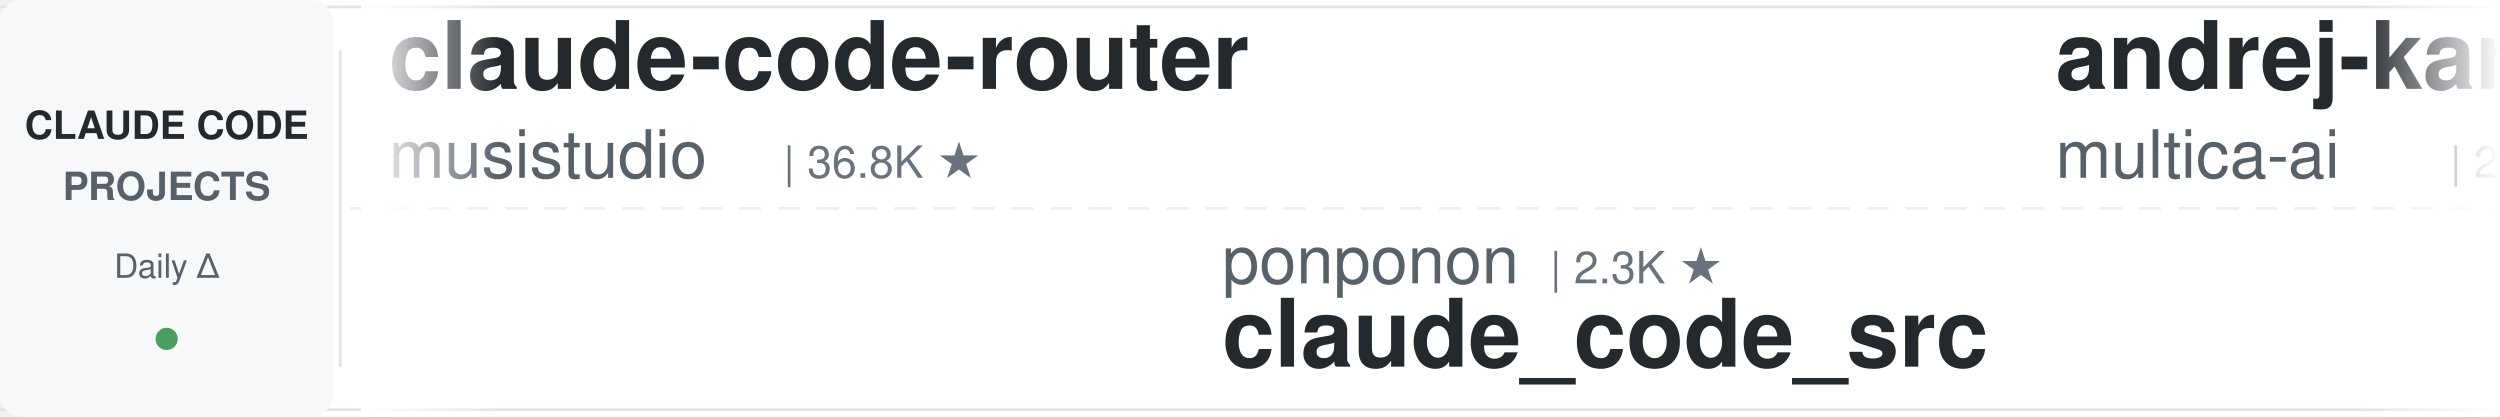
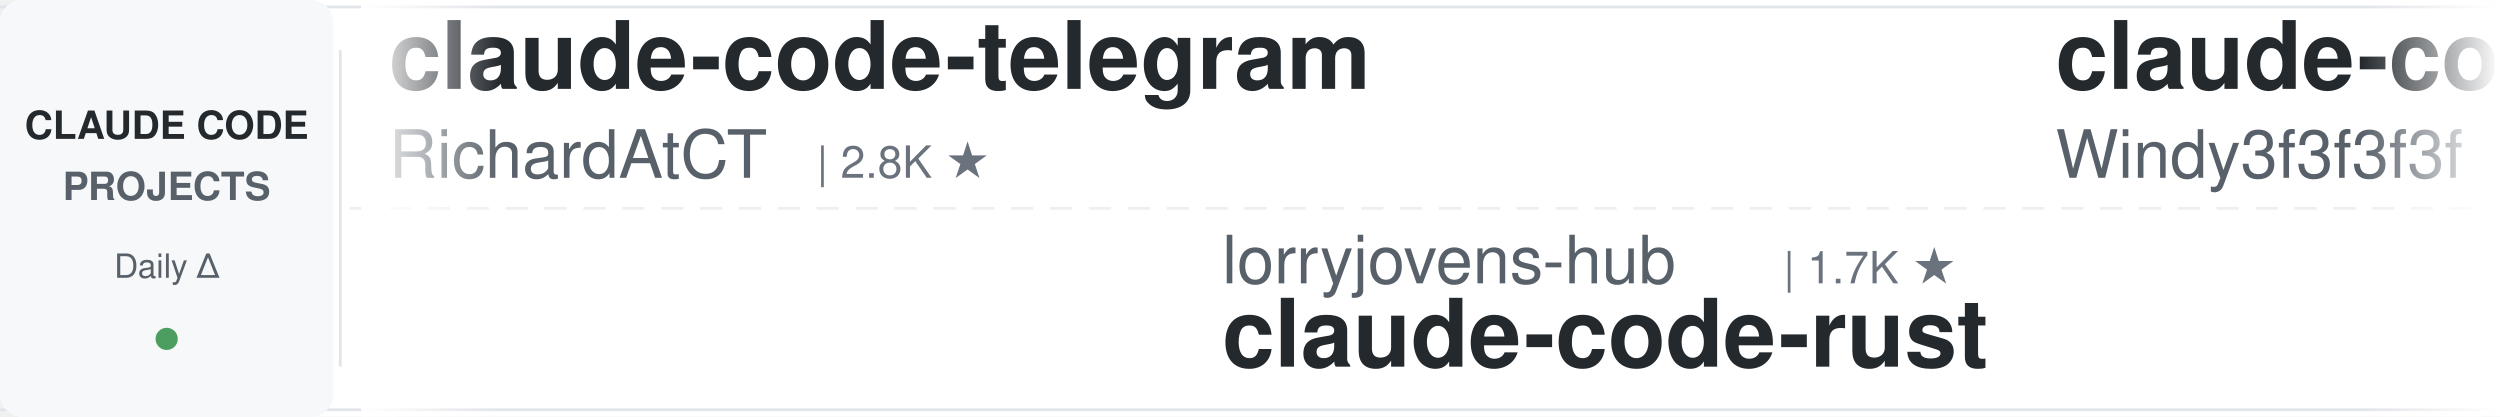
<svg xmlns="http://www.w3.org/2000/svg" width="900" height="150">
  <defs>
    <linearGradient id="leftFade" x1="0%" y1="0%" x2="100%" y2="0%">
      <stop offset="0%" style="stop-color:#ffffff;stop-opacity:1" />
      <stop offset="100%" style="stop-color:#ffffff;stop-opacity:0" />
    </linearGradient>
    <linearGradient id="rightFade" x1="0%" y1="0%" x2="100%" y2="0%">
      <stop offset="0%" style="stop-color:#ffffff;stop-opacity:0" />
      <stop offset="100%" style="stop-color:#ffffff;stop-opacity:1" />
    </linearGradient>
  </defs>
  <rect width="900" height="150" fill="#ffffff" rx="8" />
  <rect x="0" y="2" width="900" height="1" fill="#e1e4e8" />
  <rect x="0" y="147" width="900" height="1" fill="#e1e4e8" />
  <line x1="0" y1="75" x2="900" y2="75" stroke="#e1e4e8" stroke-width="1" stroke-dasharray="8 6" opacity="0.6" />
  <rect x="0" y="0" width="120" height="150" fill="#f6f8fa" rx="8" />
  <text x="60" y="50" font-family="-apple-system, BlinkMacSystemFont, 'Segoe UI', Helvetica, Arial, sans-serif" font-size="14" font-weight="600" fill="#24292e" text-anchor="middle">CLAUDE CODE</text>
  <text x="60" y="72" font-family="-apple-system, BlinkMacSystemFont, 'Segoe UI', Helvetica, Arial, sans-serif" font-size="14" font-weight="600" fill="#586069" text-anchor="middle">PROJECTS</text>
  <text x="60" y="100" font-family="-apple-system, BlinkMacSystemFont, 'Segoe UI', Helvetica, Arial, sans-serif" font-size="12" font-weight="500" fill="#586069" text-anchor="middle">Daily Δ</text>
  <circle cx="60" cy="122" r="4" fill="#22863a" opacity="0.8" />
  <rect x="122" y="18" width="1" height="114" fill="#e1e4e8" />
  <clipPath id="tickerClip">
    <rect x="130" y="0" width="770" height="150" />
  </clipPath>
  <g clip-path="url(#tickerClip)">
    <g id="tickerItems">
      <animateTransform attributeName="transform" attributeType="XML" type="translate" from="0 0" to="-3000 0" dur="54s" repeatCount="indefinite" />
      <g transform="translate(0, 0)">
-         <text x="140" y="32" font-family="-apple-system, BlinkMacSystemFont, 'Segoe UI', Helvetica, Arial, sans-serif" font-size="34" font-weight="600" fill="#24292e">claude-code-router</text>
-         <text x="140" y="64" font-family="-apple-system, BlinkMacSystemFont, 'Segoe UI', Helvetica, Arial, sans-serif" font-size="24" font-weight="400" fill="#586069">musistudio</text>
-         <text x="282" y="64" font-family="-apple-system, BlinkMacSystemFont, 'Segoe UI', Helvetica, Arial, sans-serif" font-size="16" font-weight="500" fill="#6a737d">| 36.8K ★</text>
+         <text x="140" y="32" font-family="-apple-system, BlinkMacSystemFont, 'Segoe UI', Helvetica, Arial, sans-serif" font-size="34" font-weight="600" fill="#24292e">claude-code-telegram</text>
+         <text x="140" y="64" font-family="-apple-system, BlinkMacSystemFont, 'Segoe UI', Helvetica, Arial, sans-serif" font-size="24" font-weight="400" fill="#586069">RichardAtCT</text>
+         <text x="294" y="64" font-family="-apple-system, BlinkMacSystemFont, 'Segoe UI', Helvetica, Arial, sans-serif" font-size="16" font-weight="500" fill="#6a737d">| 2.8K ★</text>
      </g>
      <g transform="translate(300, 0)">
-         <text x="140" y="102" font-family="-apple-system, BlinkMacSystemFont, 'Segoe UI', Helvetica, Arial, sans-serif" font-size="24" font-weight="400" fill="#586069">ponponon</text>
-         <text x="258" y="102" font-family="-apple-system, BlinkMacSystemFont, 'Segoe UI', Helvetica, Arial, sans-serif" font-size="16" font-weight="500" fill="#6a737d">| 2.3K ★</text>
-         <text x="140" y="132" font-family="-apple-system, BlinkMacSystemFont, 'Segoe UI', Helvetica, Arial, sans-serif" font-size="34" font-weight="600" fill="#24292e">claude_code_src</text>
+         <text x="140" y="102" font-family="-apple-system, BlinkMacSystemFont, 'Segoe UI', Helvetica, Arial, sans-serif" font-size="24" font-weight="400" fill="#586069">lorryjovens-hub</text>
+         <text x="342" y="102" font-family="-apple-system, BlinkMacSystemFont, 'Segoe UI', Helvetica, Arial, sans-serif" font-size="16" font-weight="500" fill="#6a737d">| 1.7K ★</text>
+         <text x="140" y="132" font-family="-apple-system, BlinkMacSystemFont, 'Segoe UI', Helvetica, Arial, sans-serif" font-size="34" font-weight="600" fill="#24292e">claude-code-rust</text>
      </g>
      <g transform="translate(600, 0)">
-         <text x="140" y="32" font-family="-apple-system, BlinkMacSystemFont, 'Segoe UI', Helvetica, Arial, sans-serif" font-size="34" font-weight="600" fill="#24292e">andrej-karpathy-skills</text>
-         <text x="140" y="64" font-family="-apple-system, BlinkMacSystemFont, 'Segoe UI', Helvetica, Arial, sans-serif" font-size="24" font-weight="400" fill="#586069">multica-ai</text>
-         <text x="282" y="64" font-family="-apple-system, BlinkMacSystemFont, 'Segoe UI', Helvetica, Arial, sans-serif" font-size="16" font-weight="500" fill="#6a737d">| 204.2K ★</text>
+         <text x="140" y="32" font-family="-apple-system, BlinkMacSystemFont, 'Segoe UI', Helvetica, Arial, sans-serif" font-size="34" font-weight="600" fill="#24292e">claude-code-from-scratch</text>
+         <text x="140" y="64" font-family="-apple-system, BlinkMacSystemFont, 'Segoe UI', Helvetica, Arial, sans-serif" font-size="24" font-weight="400" fill="#586069">Windy3f3f3f3f</text>
+         <text x="318" y="64" font-family="-apple-system, BlinkMacSystemFont, 'Segoe UI', Helvetica, Arial, sans-serif" font-size="16" font-weight="500" fill="#6a737d">| 2.6K ★</text>
      </g>
      <g transform="translate(900, 0)">
-         <text x="140" y="102" font-family="-apple-system, BlinkMacSystemFont, 'Segoe UI', Helvetica, Arial, sans-serif" font-size="24" font-weight="400" fill="#586069">https-deeplearning-ai</text>
-         <text x="414" y="102" font-family="-apple-system, BlinkMacSystemFont, 'Segoe UI', Helvetica, Arial, sans-serif" font-size="16" font-weight="500" fill="#6a737d">| 544 ★</text>
-         <text x="140" y="132" font-family="-apple-system, BlinkMacSystemFont, 'Segoe UI', Helvetica, Arial, sans-serif" font-size="34" font-weight="600" fill="#24292e">sc-claude-code-files</text>
+         <text x="140" y="102" font-family="-apple-system, BlinkMacSystemFont, 'Segoe UI', Helvetica, Arial, sans-serif" font-size="24" font-weight="400" fill="#586069">LING71671</text>
+         <text x="270" y="102" font-family="-apple-system, BlinkMacSystemFont, 'Segoe UI', Helvetica, Arial, sans-serif" font-size="16" font-weight="500" fill="#6a737d">| 945 ★</text>
+         <text x="140" y="132" font-family="-apple-system, BlinkMacSystemFont, 'Segoe UI', Helvetica, Arial, sans-serif" font-size="34" font-weight="600" fill="#24292e">Open-ClaudeCode</text>
      </g>
      <g transform="translate(1200, 0)">
-         <text x="140" y="32" font-family="-apple-system, BlinkMacSystemFont, 'Segoe UI', Helvetica, Arial, sans-serif" font-size="34" font-weight="600" fill="#24292e">claude-code-video-toolki...</text>
-         <text x="140" y="64" font-family="-apple-system, BlinkMacSystemFont, 'Segoe UI', Helvetica, Arial, sans-serif" font-size="24" font-weight="400" fill="#586069">digitalsamba</text>
-         <text x="306" y="64" font-family="-apple-system, BlinkMacSystemFont, 'Segoe UI', Helvetica, Arial, sans-serif" font-size="16" font-weight="500" fill="#6a737d">| 2.0K ★</text>
+         <text x="140" y="32" font-family="-apple-system, BlinkMacSystemFont, 'Segoe UI', Helvetica, Arial, sans-serif" font-size="34" font-weight="600" fill="#24292e">claude-coder</text>
+         <text x="140" y="64" font-family="-apple-system, BlinkMacSystemFont, 'Segoe UI', Helvetica, Arial, sans-serif" font-size="24" font-weight="400" fill="#586069">kodu-ai</text>
+         <text x="246" y="64" font-family="-apple-system, BlinkMacSystemFont, 'Segoe UI', Helvetica, Arial, sans-serif" font-size="16" font-weight="500" fill="#6a737d">| 5.2K ★</text>
      </g>
      <g transform="translate(1500, 0)">
-         <text x="140" y="102" font-family="-apple-system, BlinkMacSystemFont, 'Segoe UI', Helvetica, Arial, sans-serif" font-size="24" font-weight="400" fill="#586069">darcyegb</text>
-         <text x="258" y="102" font-family="-apple-system, BlinkMacSystemFont, 'Segoe UI', Helvetica, Arial, sans-serif" font-size="16" font-weight="500" fill="#6a737d">| 760 ★</text>
-         <text x="140" y="132" font-family="-apple-system, BlinkMacSystemFont, 'Segoe UI', Helvetica, Arial, sans-serif" font-size="34" font-weight="600" fill="#24292e">ClaudeCodeAgents</text>
+         <text x="140" y="102" font-family="-apple-system, BlinkMacSystemFont, 'Segoe UI', Helvetica, Arial, sans-serif" font-size="24" font-weight="400" fill="#586069">ChrisWiles</text>
+         <text x="282" y="102" font-family="-apple-system, BlinkMacSystemFont, 'Segoe UI', Helvetica, Arial, sans-serif" font-size="16" font-weight="500" fill="#6a737d">| 6.0K ★</text>
+         <text x="140" y="132" font-family="-apple-system, BlinkMacSystemFont, 'Segoe UI', Helvetica, Arial, sans-serif" font-size="34" font-weight="600" fill="#24292e">claude-code-showcase</text>
      </g>
      <g transform="translate(1800, 0)">
-         <text x="140" y="32" font-family="-apple-system, BlinkMacSystemFont, 'Segoe UI', Helvetica, Arial, sans-serif" font-size="34" font-weight="600" fill="#24292e">claude-code-workflows</text>
-         <text x="140" y="64" font-family="-apple-system, BlinkMacSystemFont, 'Segoe UI', Helvetica, Arial, sans-serif" font-size="24" font-weight="400" fill="#586069">OneRedOak</text>
-         <text x="270" y="64" font-family="-apple-system, BlinkMacSystemFont, 'Segoe UI', Helvetica, Arial, sans-serif" font-size="16" font-weight="500" fill="#6a737d">| 3.9K ★</text>
+         <text x="140" y="32" font-family="-apple-system, BlinkMacSystemFont, 'Segoe UI', Helvetica, Arial, sans-serif" font-size="34" font-weight="600" fill="#24292e">ralph-claude-code</text>
+         <text x="140" y="64" font-family="-apple-system, BlinkMacSystemFont, 'Segoe UI', Helvetica, Arial, sans-serif" font-size="24" font-weight="400" fill="#586069">frankbria</text>
+         <text x="270" y="64" font-family="-apple-system, BlinkMacSystemFont, 'Segoe UI', Helvetica, Arial, sans-serif" font-size="16" font-weight="500" fill="#6a737d">| 9.6K ★</text>
      </g>
      <g transform="translate(2100, 0)">
-         <text x="140" y="102" font-family="-apple-system, BlinkMacSystemFont, 'Segoe UI', Helvetica, Arial, sans-serif" font-size="24" font-weight="400" fill="#586069">1rgs</text>
-         <text x="210" y="102" font-family="-apple-system, BlinkMacSystemFont, 'Segoe UI', Helvetica, Arial, sans-serif" font-size="16" font-weight="500" fill="#6a737d">| 3.7K ★</text>
-         <text x="140" y="132" font-family="-apple-system, BlinkMacSystemFont, 'Segoe UI', Helvetica, Arial, sans-serif" font-size="34" font-weight="600" fill="#24292e">claude-code-proxy</text>
+         <text x="140" y="102" font-family="-apple-system, BlinkMacSystemFont, 'Segoe UI', Helvetica, Arial, sans-serif" font-size="24" font-weight="400" fill="#586069">rohitg00</text>
+         <text x="258" y="102" font-family="-apple-system, BlinkMacSystemFont, 'Segoe UI', Helvetica, Arial, sans-serif" font-size="16" font-weight="500" fill="#6a737d">| 2.5K ★</text>
+         <text x="140" y="132" font-family="-apple-system, BlinkMacSystemFont, 'Segoe UI', Helvetica, Arial, sans-serif" font-size="34" font-weight="600" fill="#24292e">awesome-claude-code-tool...</text>
      </g>
      <g transform="translate(2400, 0)">
-         <text x="140" y="32" font-family="-apple-system, BlinkMacSystemFont, 'Segoe UI', Helvetica, Arial, sans-serif" font-size="34" font-weight="600" fill="#24292e">claude-code-guide</text>
-         <text x="140" y="64" font-family="-apple-system, BlinkMacSystemFont, 'Segoe UI', Helvetica, Arial, sans-serif" font-size="24" font-weight="400" fill="#586069">Cranot</text>
-         <text x="234" y="64" font-family="-apple-system, BlinkMacSystemFont, 'Segoe UI', Helvetica, Arial, sans-serif" font-size="16" font-weight="500" fill="#6a737d">| 2.9K ★</text>
+         <text x="140" y="32" font-family="-apple-system, BlinkMacSystemFont, 'Segoe UI', Helvetica, Arial, sans-serif" font-size="34" font-weight="600" fill="#24292e">claude-code-ultimate-gui...</text>
+         <text x="140" y="64" font-family="-apple-system, BlinkMacSystemFont, 'Segoe UI', Helvetica, Arial, sans-serif" font-size="24" font-weight="400" fill="#586069">FlorianBruniaux</text>
+         <text x="342" y="64" font-family="-apple-system, BlinkMacSystemFont, 'Segoe UI', Helvetica, Arial, sans-serif" font-size="16" font-weight="500" fill="#6a737d">| 5.8K ★</text>
      </g>
      <g transform="translate(2700, 0)">
-         <text x="140" y="102" font-family="-apple-system, BlinkMacSystemFont, 'Segoe UI', Helvetica, Arial, sans-serif" font-size="24" font-weight="400" fill="#586069">xu-xiang</text>
-         <text x="258" y="102" font-family="-apple-system, BlinkMacSystemFont, 'Segoe UI', Helvetica, Arial, sans-serif" font-size="16" font-weight="500" fill="#6a737d">| 1.9K ★</text>
-         <text x="140" y="132" font-family="-apple-system, BlinkMacSystemFont, 'Segoe UI', Helvetica, Arial, sans-serif" font-size="34" font-weight="600" fill="#24292e">everything-claude-code-z...</text>
+         <text x="140" y="102" font-family="-apple-system, BlinkMacSystemFont, 'Segoe UI', Helvetica, Arial, sans-serif" font-size="24" font-weight="400" fill="#586069">luyao618</text>
+         <text x="258" y="102" font-family="-apple-system, BlinkMacSystemFont, 'Segoe UI', Helvetica, Arial, sans-serif" font-size="16" font-weight="500" fill="#6a737d">| 1.7K ★</text>
+         <text x="140" y="132" font-family="-apple-system, BlinkMacSystemFont, 'Segoe UI', Helvetica, Arial, sans-serif" font-size="34" font-weight="600" fill="#24292e">Claude-Code-Source-Study</text>
      </g>
      <g transform="translate(3000, 0)">
-         <text x="140" y="32" font-family="-apple-system, BlinkMacSystemFont, 'Segoe UI', Helvetica, Arial, sans-serif" font-size="34" font-weight="600" fill="#24292e">claude-code-router</text>
-         <text x="140" y="64" font-family="-apple-system, BlinkMacSystemFont, 'Segoe UI', Helvetica, Arial, sans-serif" font-size="24" font-weight="400" fill="#586069">musistudio</text>
-         <text x="282" y="64" font-family="-apple-system, BlinkMacSystemFont, 'Segoe UI', Helvetica, Arial, sans-serif" font-size="16" font-weight="500" fill="#6a737d">| 36.8K ★</text>
+         <text x="140" y="32" font-family="-apple-system, BlinkMacSystemFont, 'Segoe UI', Helvetica, Arial, sans-serif" font-size="34" font-weight="600" fill="#24292e">claude-code-telegram</text>
+         <text x="140" y="64" font-family="-apple-system, BlinkMacSystemFont, 'Segoe UI', Helvetica, Arial, sans-serif" font-size="24" font-weight="400" fill="#586069">RichardAtCT</text>
+         <text x="294" y="64" font-family="-apple-system, BlinkMacSystemFont, 'Segoe UI', Helvetica, Arial, sans-serif" font-size="16" font-weight="500" fill="#6a737d">| 2.8K ★</text>
      </g>
      <g transform="translate(3300, 0)">
-         <text x="140" y="102" font-family="-apple-system, BlinkMacSystemFont, 'Segoe UI', Helvetica, Arial, sans-serif" font-size="24" font-weight="400" fill="#586069">ponponon</text>
-         <text x="258" y="102" font-family="-apple-system, BlinkMacSystemFont, 'Segoe UI', Helvetica, Arial, sans-serif" font-size="16" font-weight="500" fill="#6a737d">| 2.3K ★</text>
-         <text x="140" y="132" font-family="-apple-system, BlinkMacSystemFont, 'Segoe UI', Helvetica, Arial, sans-serif" font-size="34" font-weight="600" fill="#24292e">claude_code_src</text>
+         <text x="140" y="102" font-family="-apple-system, BlinkMacSystemFont, 'Segoe UI', Helvetica, Arial, sans-serif" font-size="24" font-weight="400" fill="#586069">lorryjovens-hub</text>
+         <text x="342" y="102" font-family="-apple-system, BlinkMacSystemFont, 'Segoe UI', Helvetica, Arial, sans-serif" font-size="16" font-weight="500" fill="#6a737d">| 1.7K ★</text>
+         <text x="140" y="132" font-family="-apple-system, BlinkMacSystemFont, 'Segoe UI', Helvetica, Arial, sans-serif" font-size="34" font-weight="600" fill="#24292e">claude-code-rust</text>
      </g>
      <g transform="translate(3600, 0)">
-         <text x="140" y="32" font-family="-apple-system, BlinkMacSystemFont, 'Segoe UI', Helvetica, Arial, sans-serif" font-size="34" font-weight="600" fill="#24292e">andrej-karpathy-skills</text>
-         <text x="140" y="64" font-family="-apple-system, BlinkMacSystemFont, 'Segoe UI', Helvetica, Arial, sans-serif" font-size="24" font-weight="400" fill="#586069">multica-ai</text>
-         <text x="282" y="64" font-family="-apple-system, BlinkMacSystemFont, 'Segoe UI', Helvetica, Arial, sans-serif" font-size="16" font-weight="500" fill="#6a737d">| 204.2K ★</text>
+         <text x="140" y="32" font-family="-apple-system, BlinkMacSystemFont, 'Segoe UI', Helvetica, Arial, sans-serif" font-size="34" font-weight="600" fill="#24292e">claude-code-from-scratch</text>
+         <text x="140" y="64" font-family="-apple-system, BlinkMacSystemFont, 'Segoe UI', Helvetica, Arial, sans-serif" font-size="24" font-weight="400" fill="#586069">Windy3f3f3f3f</text>
+         <text x="318" y="64" font-family="-apple-system, BlinkMacSystemFont, 'Segoe UI', Helvetica, Arial, sans-serif" font-size="16" font-weight="500" fill="#6a737d">| 2.6K ★</text>
      </g>
      <g transform="translate(3900, 0)">
-         <text x="140" y="102" font-family="-apple-system, BlinkMacSystemFont, 'Segoe UI', Helvetica, Arial, sans-serif" font-size="24" font-weight="400" fill="#586069">https-deeplearning-ai</text>
-         <text x="414" y="102" font-family="-apple-system, BlinkMacSystemFont, 'Segoe UI', Helvetica, Arial, sans-serif" font-size="16" font-weight="500" fill="#6a737d">| 544 ★</text>
-         <text x="140" y="132" font-family="-apple-system, BlinkMacSystemFont, 'Segoe UI', Helvetica, Arial, sans-serif" font-size="34" font-weight="600" fill="#24292e">sc-claude-code-files</text>
+         <text x="140" y="102" font-family="-apple-system, BlinkMacSystemFont, 'Segoe UI', Helvetica, Arial, sans-serif" font-size="24" font-weight="400" fill="#586069">LING71671</text>
+         <text x="270" y="102" font-family="-apple-system, BlinkMacSystemFont, 'Segoe UI', Helvetica, Arial, sans-serif" font-size="16" font-weight="500" fill="#6a737d">| 945 ★</text>
+         <text x="140" y="132" font-family="-apple-system, BlinkMacSystemFont, 'Segoe UI', Helvetica, Arial, sans-serif" font-size="34" font-weight="600" fill="#24292e">Open-ClaudeCode</text>
      </g>
    </g>
  </g>
  <rect x="130" y="0" width="50" height="150" fill="url(#leftFade)" />
  <rect x="850" y="0" width="50" height="150" fill="url(#rightFade)" />
</svg>
